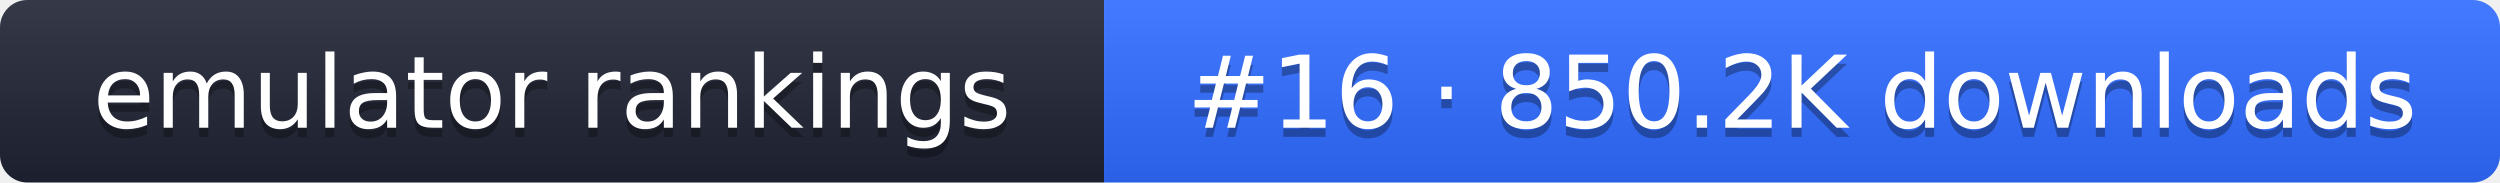
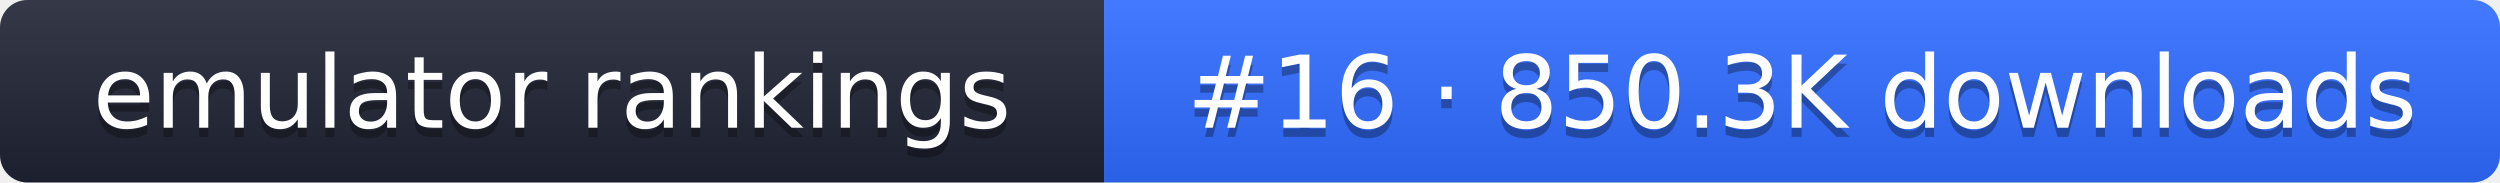
- <svg xmlns="http://www.w3.org/2000/svg" width="274" height="20" role="img" aria-label="emulator rankings: #16 · 850.2K downloads">
+ <svg xmlns="http://www.w3.org/2000/svg" width="274" height="20" role="img" aria-label="emulator rankings: #16 · 850.3K downloads">
  <linearGradient id="g" x2="0" y2="100%">
    <stop offset="0" stop-color="#fff" stop-opacity=".1" />
    <stop offset="1" stop-opacity=".1" />
  </linearGradient>
  <clipPath id="r">
    <rect width="274" height="20" rx="3" fill="#fff" />
  </clipPath>
  <g clip-path="url(#r)">
    <rect width="121" height="20" fill="#1f2433" />
    <rect x="121" width="153" height="20" fill="#2f6bff" />
    <rect width="274" height="20" fill="url(#g)" />
  </g>
  <g fill="#fff" text-anchor="middle" font-family="Verdana,DejaVu Sans,sans-serif" font-size="11">
    <text x="60.5" y="15" fill="#010101" fill-opacity=".3">emulator rankings</text>
    <text x="60.5" y="14">emulator rankings</text>
-     <text x="197.5" y="15" fill="#010101" fill-opacity=".3">#16 · 850.2K downloads</text>
-     <text x="197.5" y="14">#16 · 850.2K downloads</text>
+     <text x="197.5" y="15" fill="#010101" fill-opacity=".3">#16 · 850.3K downloads</text>
+     <text x="197.5" y="14">#16 · 850.3K downloads</text>
  </g>
</svg>
